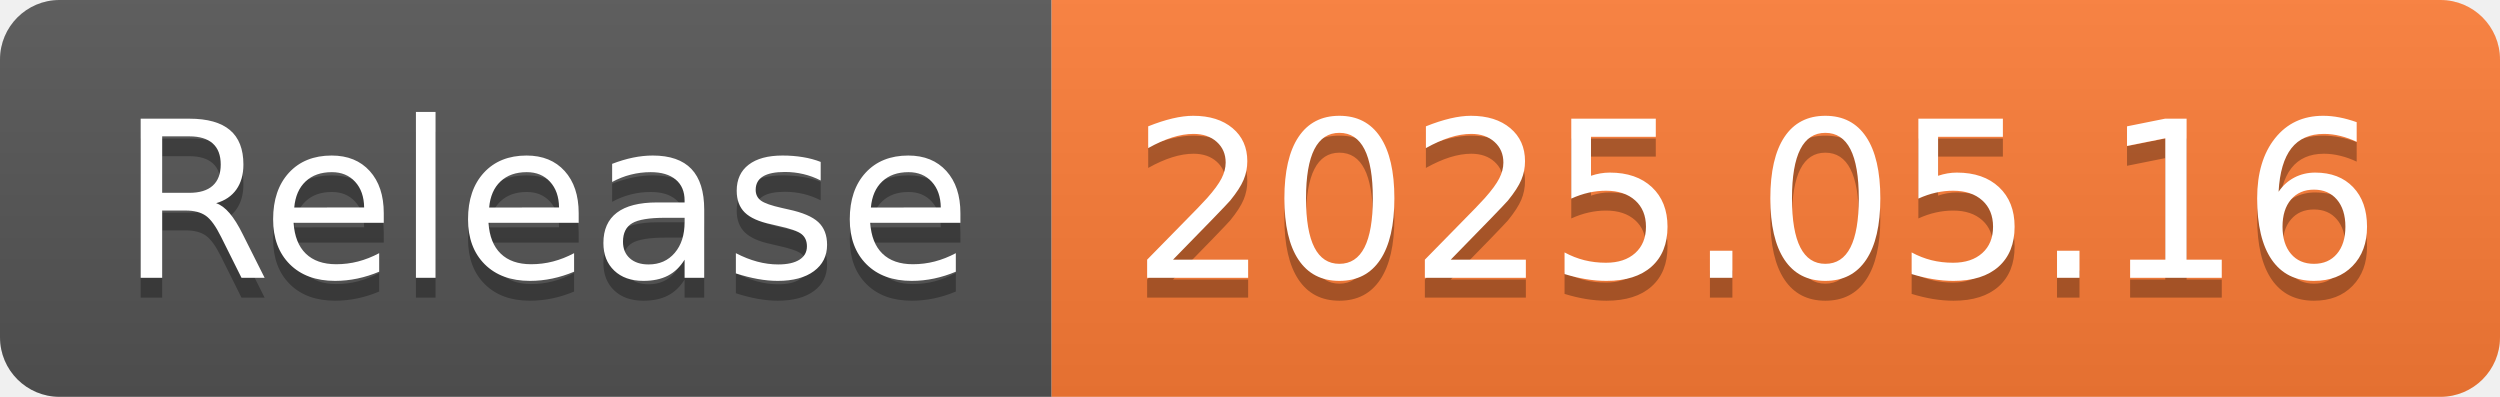
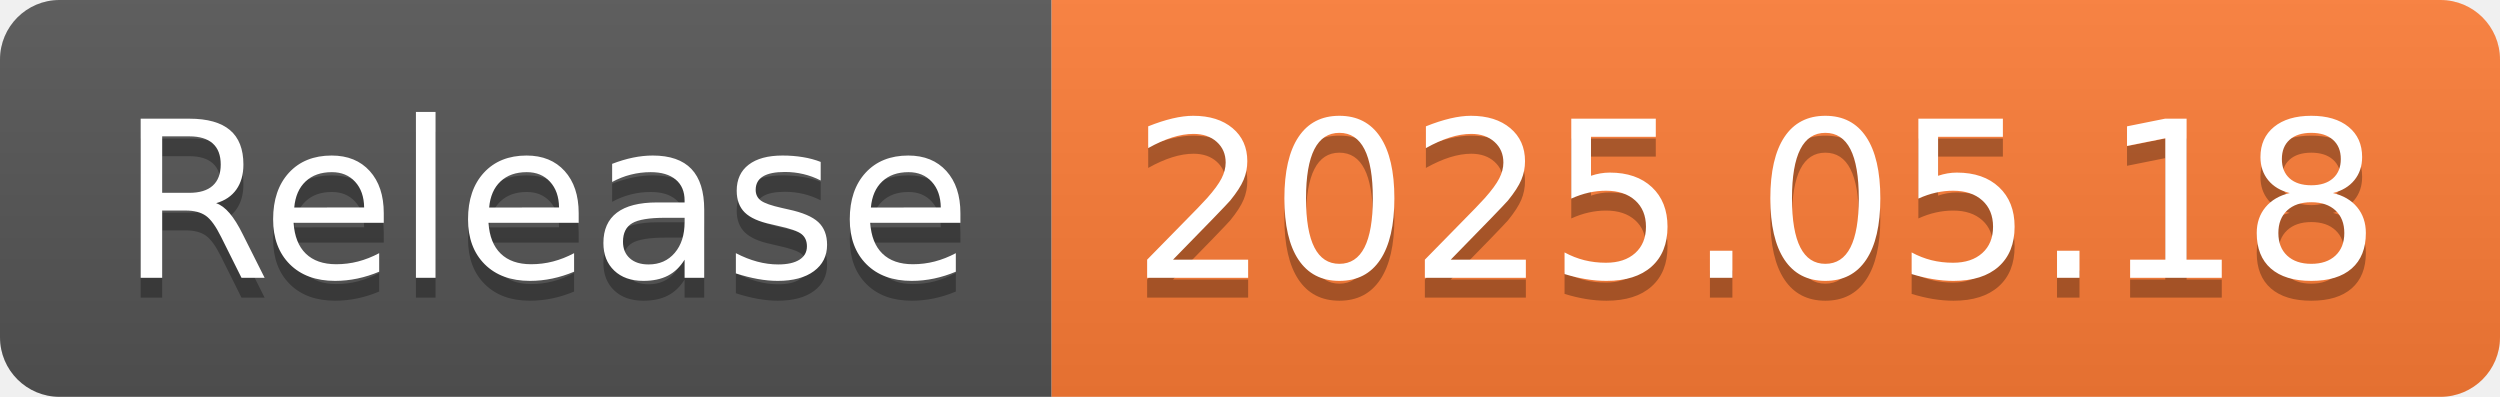
- <svg xmlns="http://www.w3.org/2000/svg" width="126" height="20" role="img" aria-label="Release: 2025.05.16">
+ <svg xmlns="http://www.w3.org/2000/svg" width="126" height="20" role="img" aria-label="Release: 2025.05.18">
  <linearGradient id="s" x2="0" y2="100%">
    <stop offset="0" stop-color="#bbb" stop-opacity=".1" />
    <stop offset="1" stop-opacity=".1" />
  </linearGradient>
  <clipPath id="r">
    <rect width="126" height="20" rx="3" fill="#fff" />
  </clipPath>
  <g clip-path="url(#r)">
    <rect width="53" height="20" fill="#555" />
    <rect x="53" width="73" height="20" fill="#fe7d37" />
    <rect width="126" height="20" fill="url(#s)" />
  </g>
  <g fill="#fff" text-anchor="middle" font-family="Verdana,Geneva,DejaVu Sans,sans-serif" text-rendering="geometricPrecision" font-size="110">
    <text aria-hidden="true" x="275" y="150" fill="#010101" fill-opacity=".3" transform="scale(.1)" textLength="430">Release</text>
    <text x="275" y="140" transform="scale(.1)" fill="#fff" textLength="430">Release</text>
-     <text aria-hidden="true" x="885" y="150" fill="#010101" fill-opacity=".3" transform="scale(.1)" textLength="630">2025.05.16</text>
-     <text x="885" y="140" transform="scale(.1)" fill="#fff" textLength="630">2025.05.16</text>
+     <text aria-hidden="true" x="885" y="150" fill="#010101" fill-opacity=".3" transform="scale(.1)" textLength="630">2025.05.18</text>
+     <text x="885" y="140" transform="scale(.1)" fill="#fff" textLength="630">2025.05.18</text>
  </g>
</svg>
